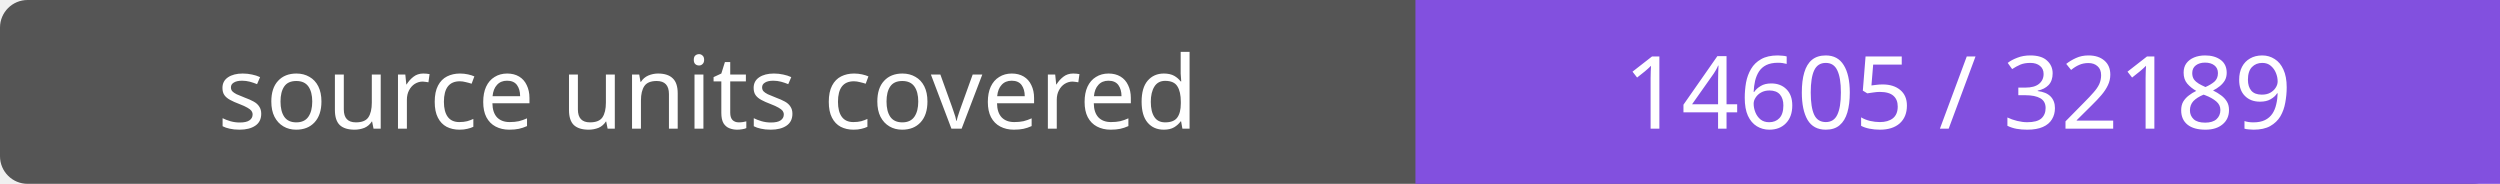
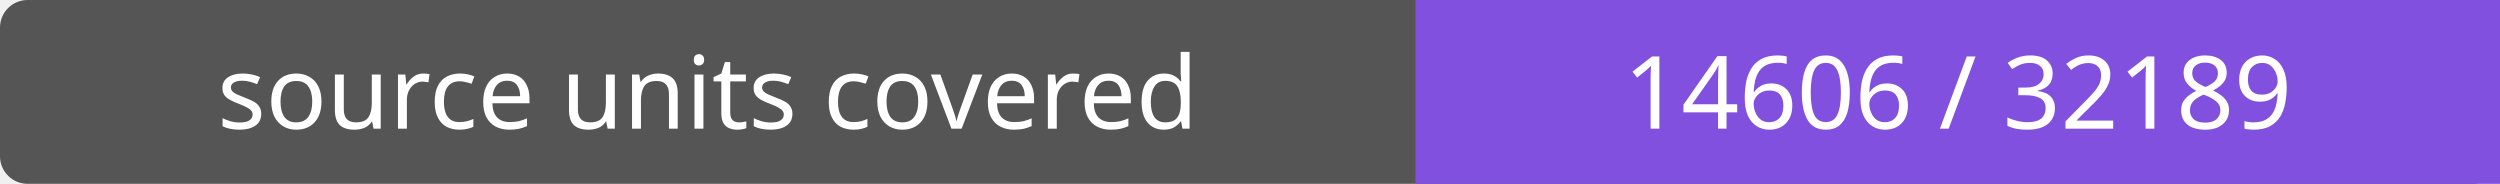
- <svg xmlns="http://www.w3.org/2000/svg" width="272" height="20" role="img" aria-label="source units covered: 14605 / 32189">
+ <svg xmlns="http://www.w3.org/2000/svg" width="272" height="20" role="img" aria-label="source units covered: 14606 / 32189">
  <rect width="272" height="20" rx="3" fill="#555" />
  <path fill="#8250df" d="M154 0h118v20H154z" />
  <g fill="#fff" text-anchor="middle" font-family="Verdana,sans-serif" font-size="11">
    <text x="77.0" y="14">source units covered</text>
-     <text x="213.0" y="14">14605 / 32189</text>
+     <text x="213.0" y="14">14606 / 32189</text>
  </g>
</svg>
